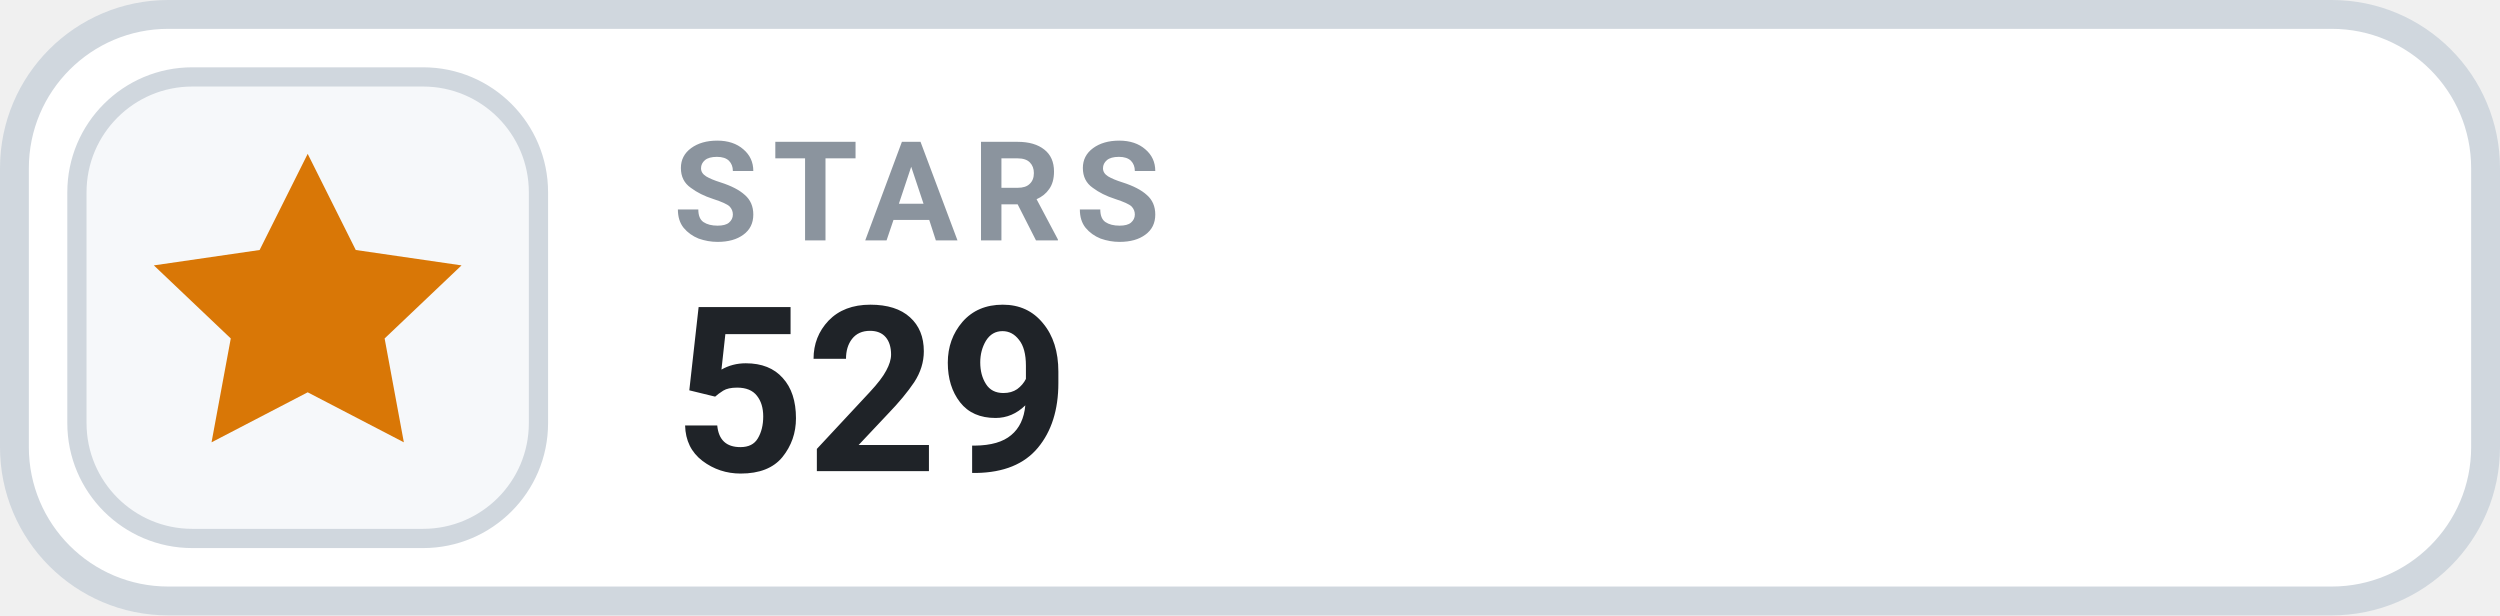
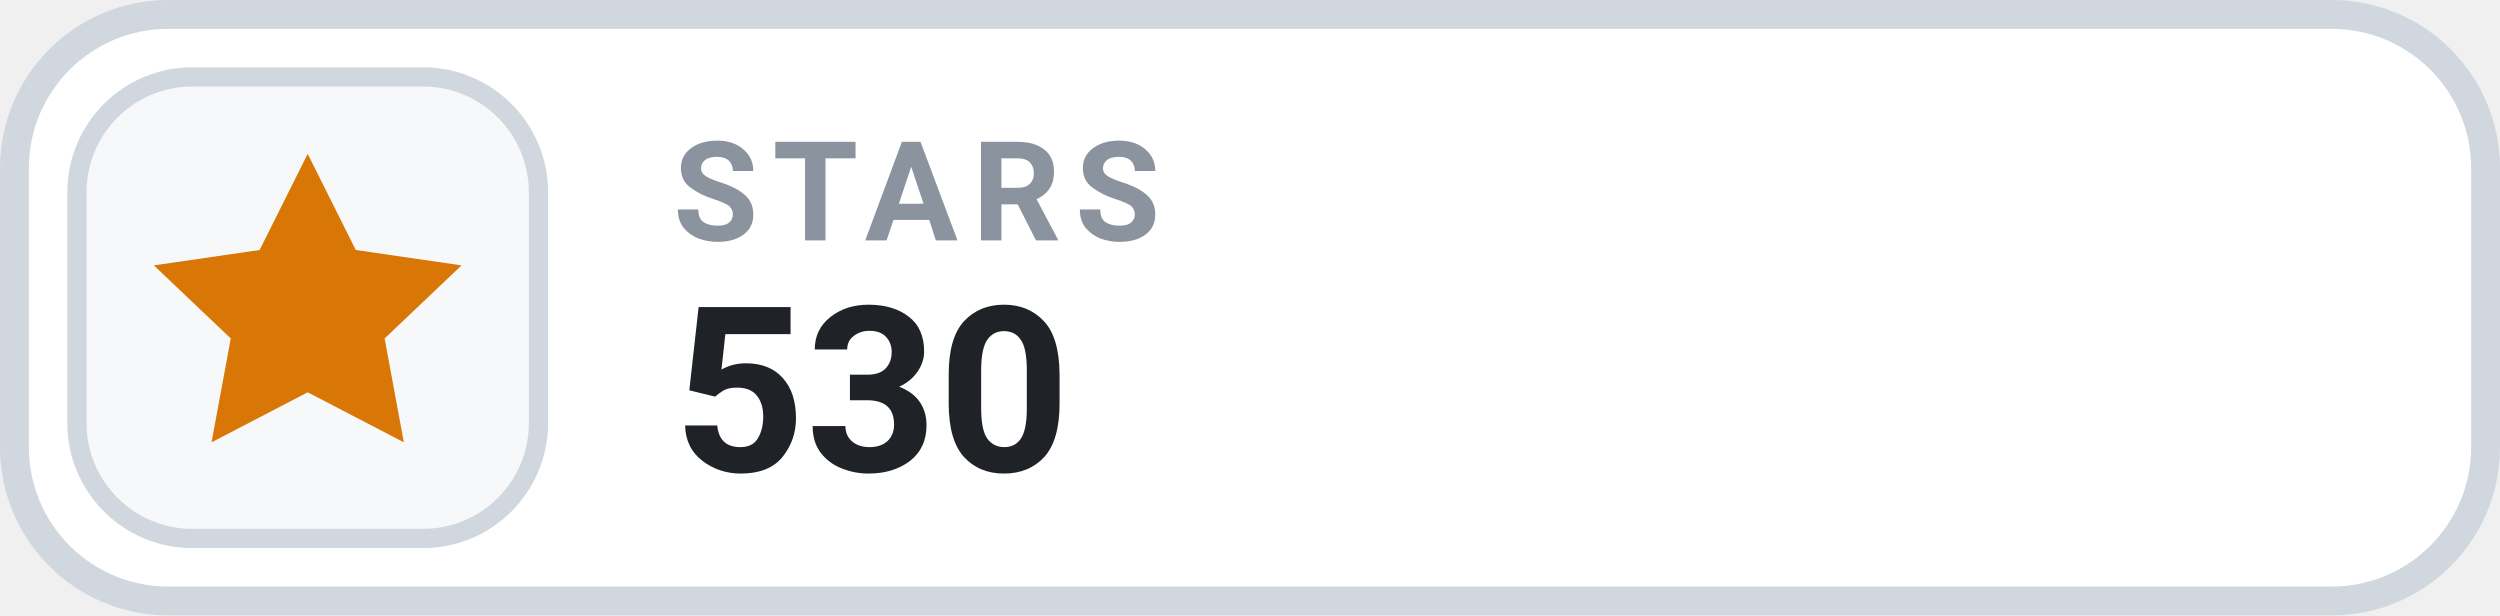
- <svg xmlns="http://www.w3.org/2000/svg" width="130" height="32" viewBox="0 0 130 32" role="img" aria-label="STARS 529">
+ <svg xmlns="http://www.w3.org/2000/svg" width="130" height="32" viewBox="0 0 130 32" role="img" aria-label="STARS 530">
  <rect x=".75" y=".75" width="128.5" height="30.5" rx="8" fill="#FFFFFF" stroke="#D0D7DE" stroke-width="1.5" />
  <rect x="4" y="4" width="24" height="24" rx="6" fill="#F6F8FA" stroke="#D0D7DE" stroke-width="1" />
  <g transform="translate(16 16)" style="color:#D97706;">
    <path d="M0 -8 l2.5 5 5.5 .8 -4 3.8 1 5.4 -5 -2.6 -5 2.6 1 -5.4 -4 -3.8 5.5 -.8 Z" fill="currentColor" />
  </g>
  <text x="35" y="12.5" fill="#8B949E" font-family="-apple-system,BlinkMacSystemFont,'Segoe UI',Roboto,Helvetica,Arial,sans-serif" font-size="7.2" font-weight="700" letter-spacing=".75">STARS</text>
-   <text x="35" y="24.5" fill="#1F2328" font-family="-apple-system,BlinkMacSystemFont,'Segoe UI',Roboto,Helvetica,Arial,sans-serif" font-size="12" font-weight="700">529</text>
+   <text x="35" y="24.5" fill="#1F2328" font-family="-apple-system,BlinkMacSystemFont,'Segoe UI',Roboto,Helvetica,Arial,sans-serif" font-size="12" font-weight="700">530</text>
</svg>
